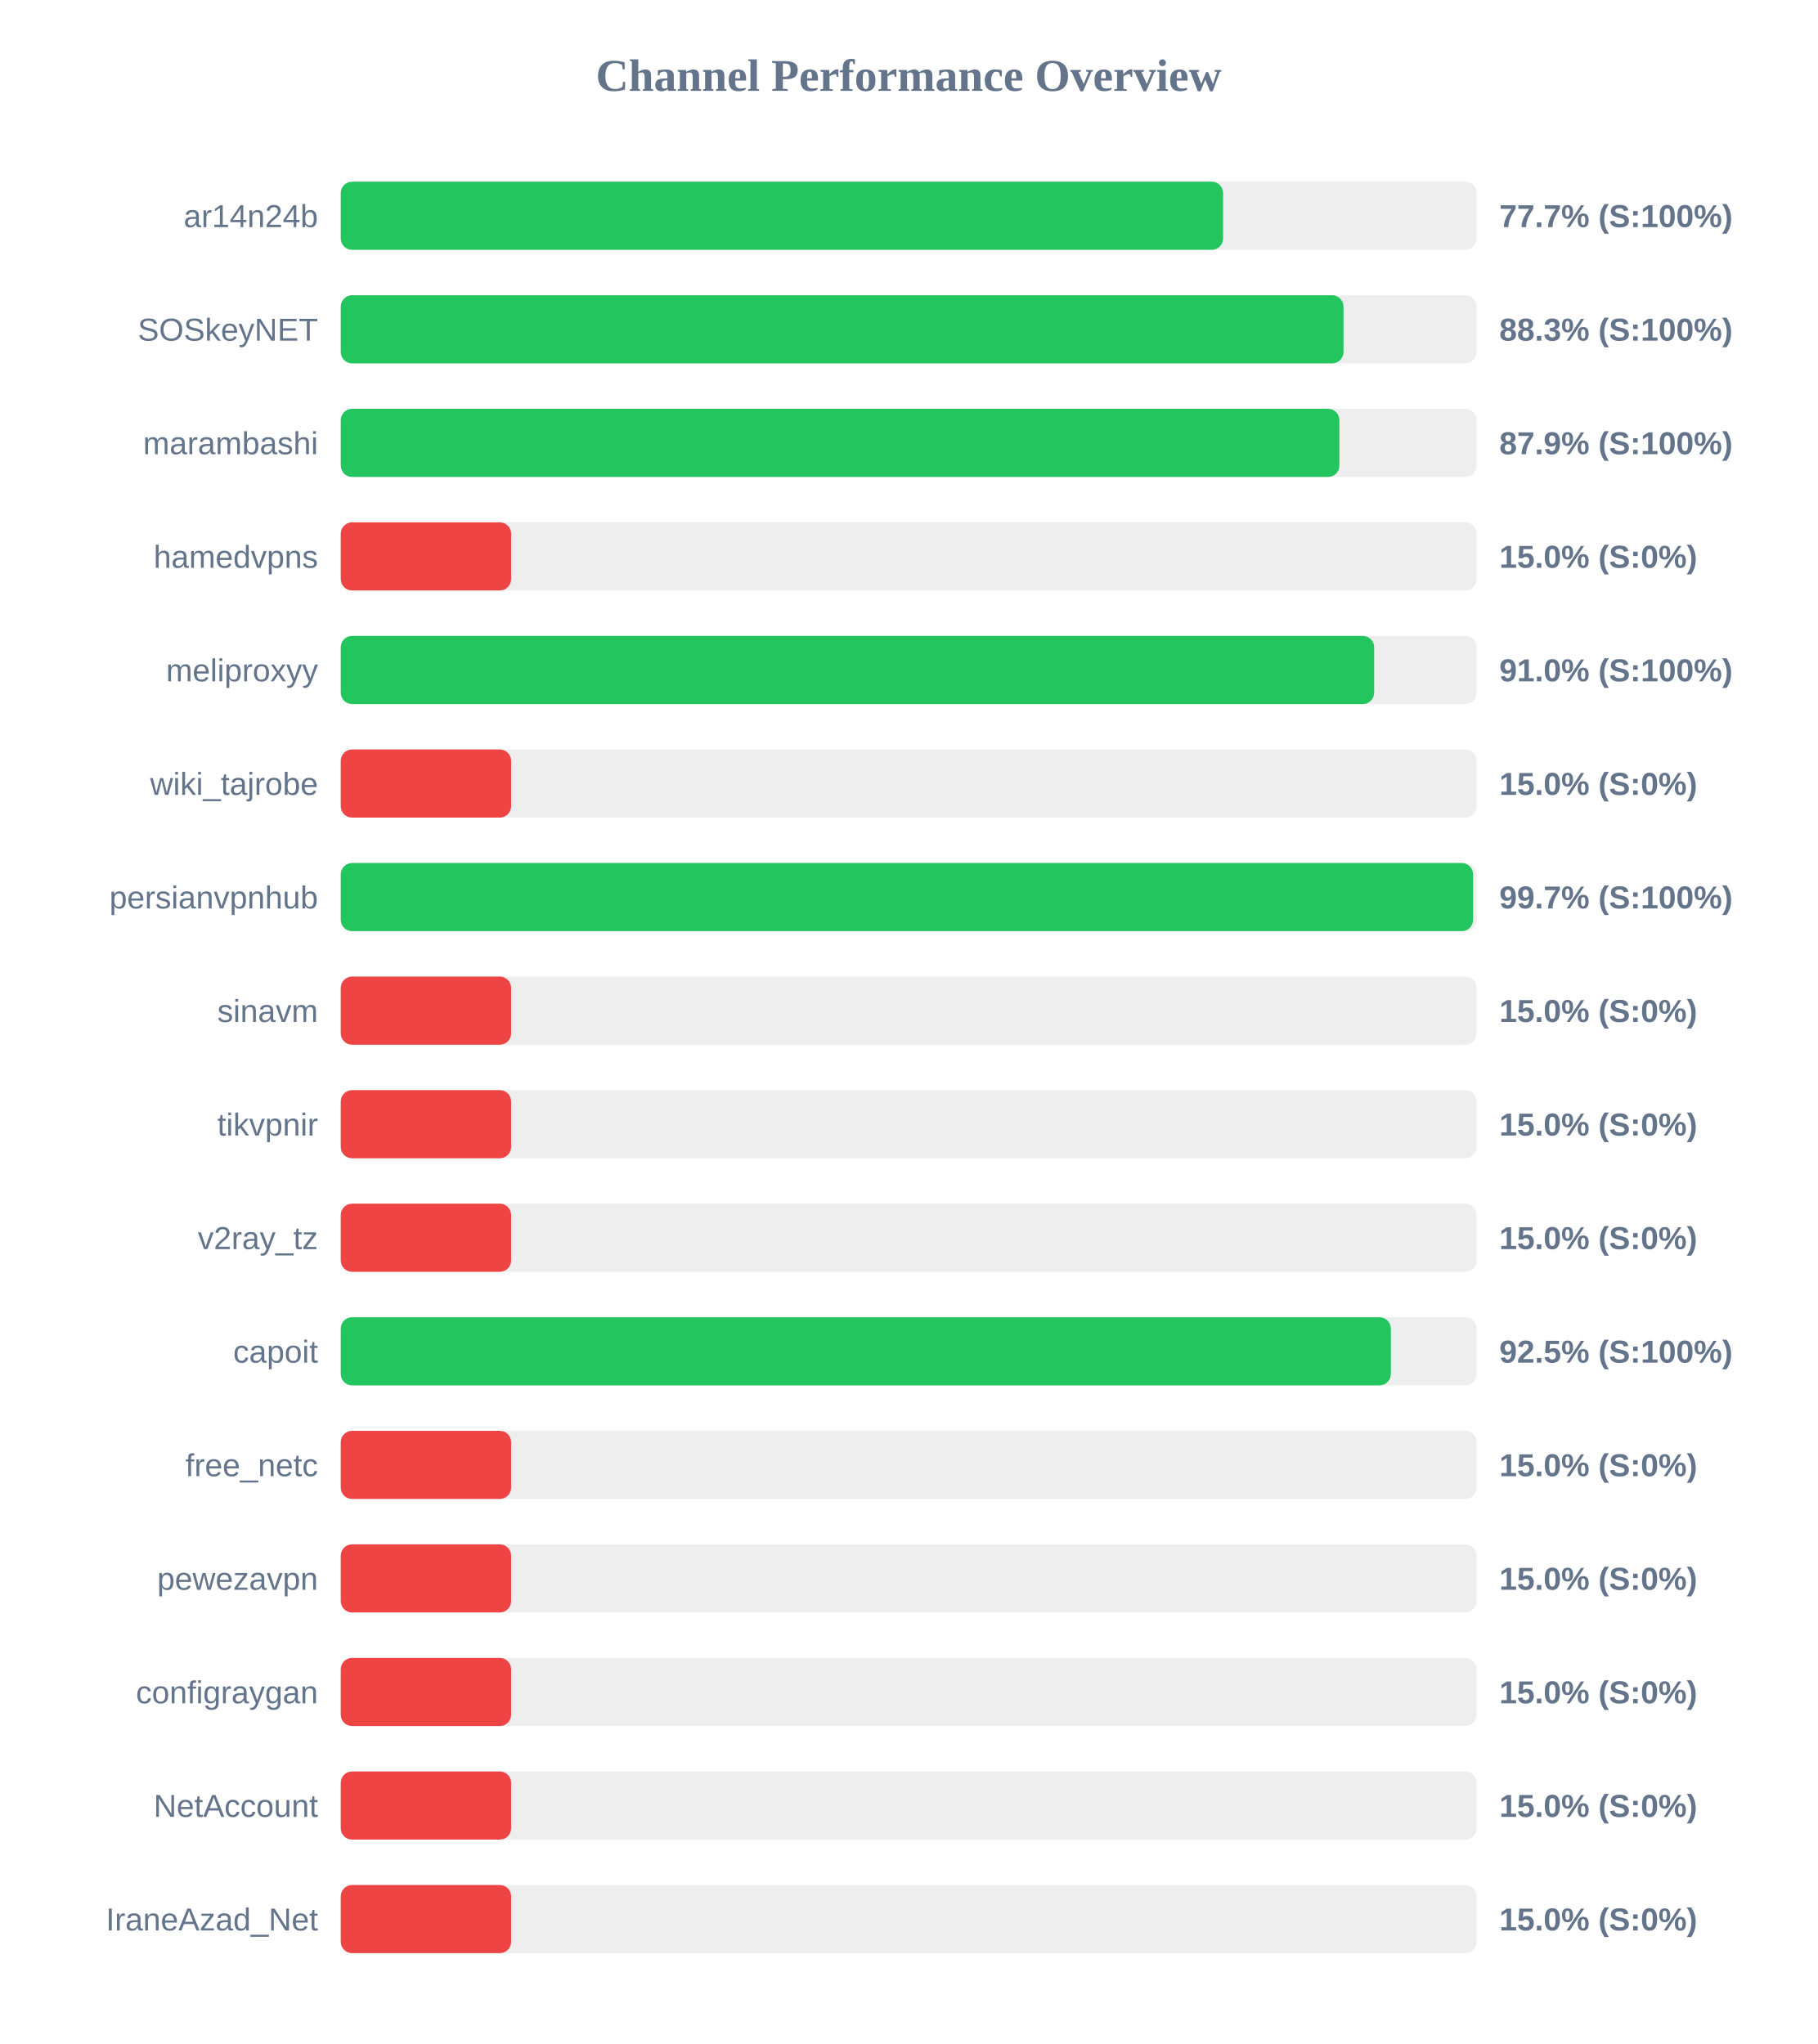
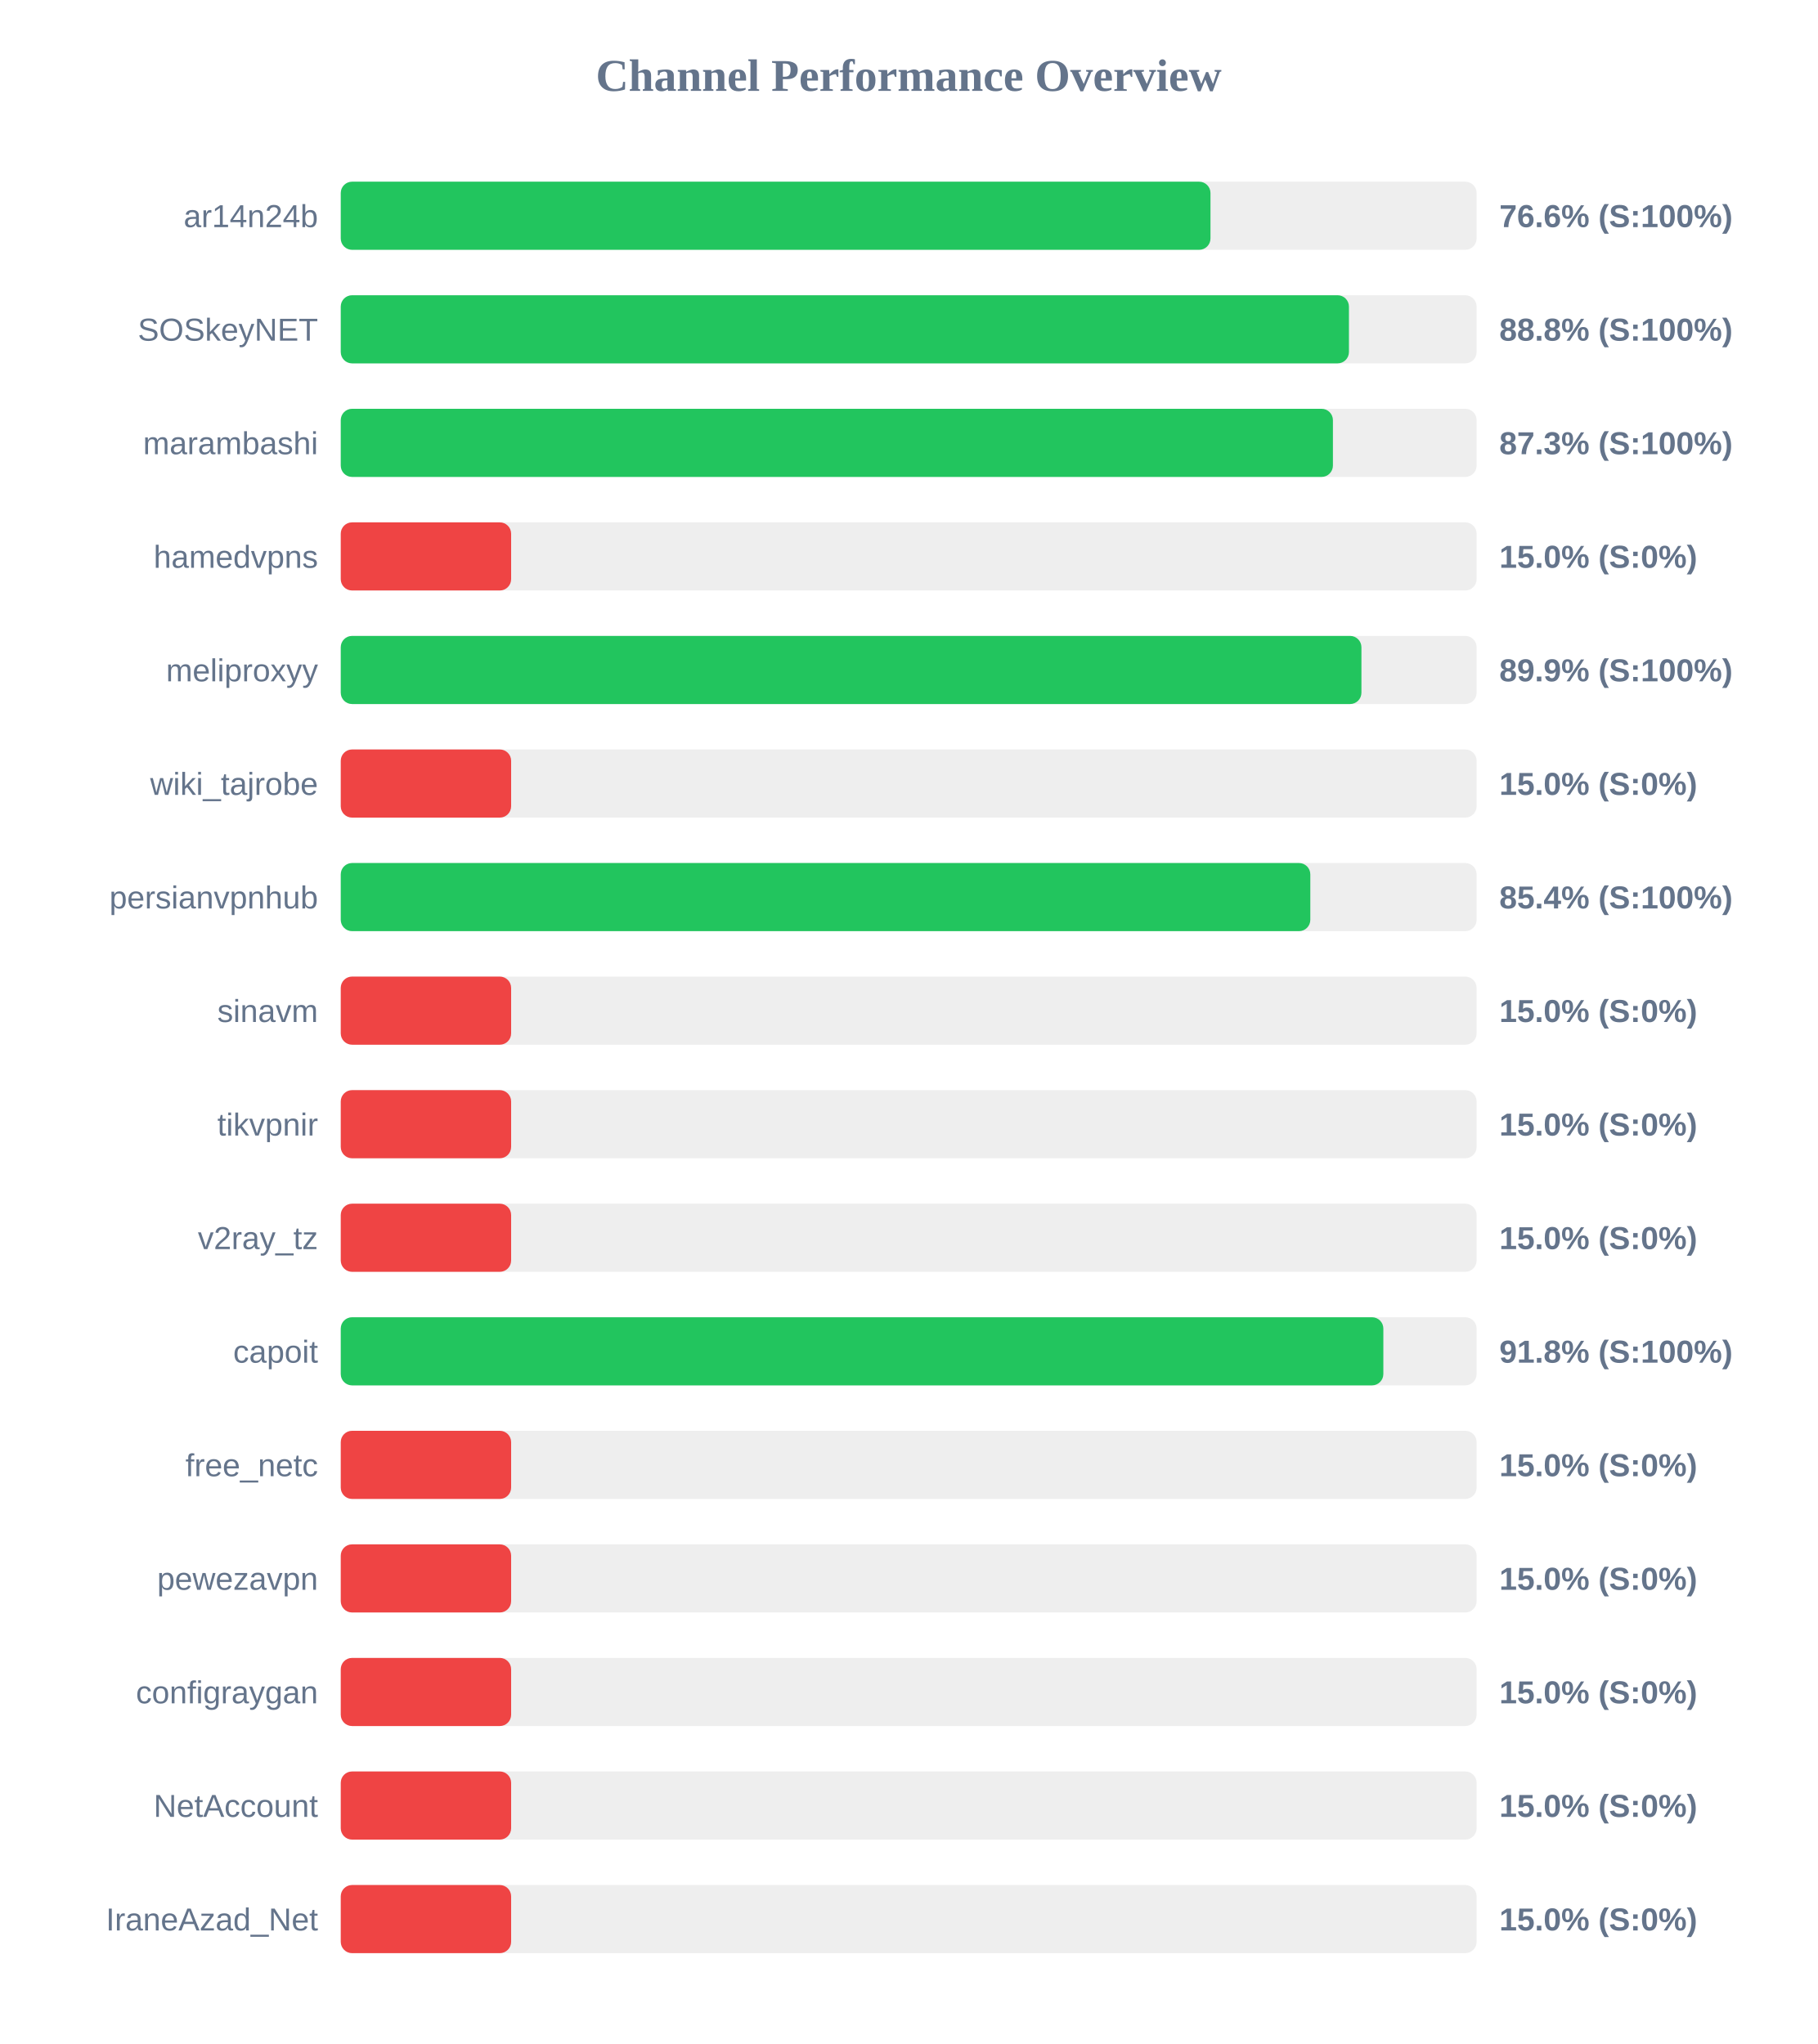
<svg xmlns="http://www.w3.org/2000/svg" width="800" height="900" version="1.1">
  <style>
        .row { font: 14px Arial; fill: #64748b; }
        .score { font: bold 14px Arial; fill: #64748b; }
    </style>
  <text x="400" y="40" text-anchor="middle" font-size="20px" font-weight="bold" fill="#64748b">Channel Performance Overview</text>
  <rect x="150" y="80" width="500" height="30" fill="#eee" rx="5" />
-   <rect x="150" y="80" width="388.4" height="30" fill="#22c55e" rx="5" />
+   <rect x="150" y="80" width="382.85" height="30" fill="#22c55e" rx="5" />
  <text x="140" y="100" text-anchor="end" class="row">ar14n24b</text>
-   <text x="660" y="100" text-anchor="start" class="score">77.7% (S:100%)</text>
+   <text x="660" y="100" text-anchor="start" class="score">76.6% (S:100%)</text>
  <rect x="150" y="130" width="500" height="30" fill="#eee" rx="5" />
-   <rect x="150" y="130" width="441.4" height="30" fill="#22c55e" rx="5" />
+   <rect x="150" y="130" width="443.8" height="30" fill="#22c55e" rx="5" />
  <text x="140" y="150" text-anchor="end" class="row">SOSkeyNET</text>
-   <text x="660" y="150" text-anchor="start" class="score">88.3% (S:100%)</text>
+   <text x="660" y="150" text-anchor="start" class="score">88.8% (S:100%)</text>
  <rect x="150" y="180" width="500" height="30" fill="#eee" rx="5" />
-   <rect x="150" y="180" width="439.6" height="30" fill="#22c55e" rx="5" />
+   <rect x="150" y="180" width="436.75" height="30" fill="#22c55e" rx="5" />
  <text x="140" y="200" text-anchor="end" class="row">marambashi</text>
-   <text x="660" y="200" text-anchor="start" class="score">87.9% (S:100%)</text>
+   <text x="660" y="200" text-anchor="start" class="score">87.3% (S:100%)</text>
  <rect x="150" y="230" width="500" height="30" fill="#eee" rx="5" />
  <rect x="150" y="230" width="75.0" height="30" fill="#ef4444" rx="5" />
  <text x="140" y="250" text-anchor="end" class="row">hamedvpns</text>
  <text x="660" y="250" text-anchor="start" class="score">15.0% (S:0%)</text>
  <rect x="150" y="280" width="500" height="30" fill="#eee" rx="5" />
-   <rect x="150" y="280" width="454.9" height="30" fill="#22c55e" rx="5" />
+   <rect x="150" y="280" width="449.3" height="30" fill="#22c55e" rx="5" />
  <text x="140" y="300" text-anchor="end" class="row">meliproxyy</text>
-   <text x="660" y="300" text-anchor="start" class="score">91.0% (S:100%)</text>
+   <text x="660" y="300" text-anchor="start" class="score">89.9% (S:100%)</text>
  <rect x="150" y="330" width="500" height="30" fill="#eee" rx="5" />
  <rect x="150" y="330" width="75.0" height="30" fill="#ef4444" rx="5" />
  <text x="140" y="350" text-anchor="end" class="row">wiki_tajrobe</text>
  <text x="660" y="350" text-anchor="start" class="score">15.0% (S:0%)</text>
  <rect x="150" y="380" width="500" height="30" fill="#eee" rx="5" />
-   <rect x="150" y="380" width="498.45" height="30" fill="#22c55e" rx="5" />
+   <rect x="150" y="380" width="426.8" height="30" fill="#22c55e" rx="5" />
  <text x="140" y="400" text-anchor="end" class="row">persianvpnhub</text>
-   <text x="660" y="400" text-anchor="start" class="score">99.7% (S:100%)</text>
+   <text x="660" y="400" text-anchor="start" class="score">85.4% (S:100%)</text>
  <rect x="150" y="430" width="500" height="30" fill="#eee" rx="5" />
  <rect x="150" y="430" width="75.0" height="30" fill="#ef4444" rx="5" />
  <text x="140" y="450" text-anchor="end" class="row">sinavm</text>
  <text x="660" y="450" text-anchor="start" class="score">15.0% (S:0%)</text>
  <rect x="150" y="480" width="500" height="30" fill="#eee" rx="5" />
  <rect x="150" y="480" width="75.0" height="30" fill="#ef4444" rx="5" />
  <text x="140" y="500" text-anchor="end" class="row">tikvpnir</text>
  <text x="660" y="500" text-anchor="start" class="score">15.0% (S:0%)</text>
  <rect x="150" y="530" width="500" height="30" fill="#eee" rx="5" />
  <rect x="150" y="530" width="75.0" height="30" fill="#ef4444" rx="5" />
  <text x="140" y="550" text-anchor="end" class="row">v2ray_tz</text>
  <text x="660" y="550" text-anchor="start" class="score">15.0% (S:0%)</text>
  <rect x="150" y="580" width="500" height="30" fill="#eee" rx="5" />
-   <rect x="150" y="580" width="462.25" height="30" fill="#22c55e" rx="5" />
+   <rect x="150" y="580" width="458.95" height="30" fill="#22c55e" rx="5" />
  <text x="140" y="600" text-anchor="end" class="row">capoit</text>
-   <text x="660" y="600" text-anchor="start" class="score">92.5% (S:100%)</text>
+   <text x="660" y="600" text-anchor="start" class="score">91.8% (S:100%)</text>
  <rect x="150" y="630" width="500" height="30" fill="#eee" rx="5" />
  <rect x="150" y="630" width="75.0" height="30" fill="#ef4444" rx="5" />
  <text x="140" y="650" text-anchor="end" class="row">free_netc</text>
  <text x="660" y="650" text-anchor="start" class="score">15.0% (S:0%)</text>
  <rect x="150" y="680" width="500" height="30" fill="#eee" rx="5" />
  <rect x="150" y="680" width="75.0" height="30" fill="#ef4444" rx="5" />
  <text x="140" y="700" text-anchor="end" class="row">pewezavpn</text>
  <text x="660" y="700" text-anchor="start" class="score">15.0% (S:0%)</text>
  <rect x="150" y="730" width="500" height="30" fill="#eee" rx="5" />
  <rect x="150" y="730" width="75.0" height="30" fill="#ef4444" rx="5" />
  <text x="140" y="750" text-anchor="end" class="row">configraygan</text>
  <text x="660" y="750" text-anchor="start" class="score">15.0% (S:0%)</text>
  <rect x="150" y="780" width="500" height="30" fill="#eee" rx="5" />
  <rect x="150" y="780" width="75.0" height="30" fill="#ef4444" rx="5" />
  <text x="140" y="800" text-anchor="end" class="row">NetAccount</text>
  <text x="660" y="800" text-anchor="start" class="score">15.0% (S:0%)</text>
  <rect x="150" y="830" width="500" height="30" fill="#eee" rx="5" />
  <rect x="150" y="830" width="75.0" height="30" fill="#ef4444" rx="5" />
  <text x="140" y="850" text-anchor="end" class="row">IraneAzad_Net</text>
  <text x="660" y="850" text-anchor="start" class="score">15.0% (S:0%)</text>
</svg>
